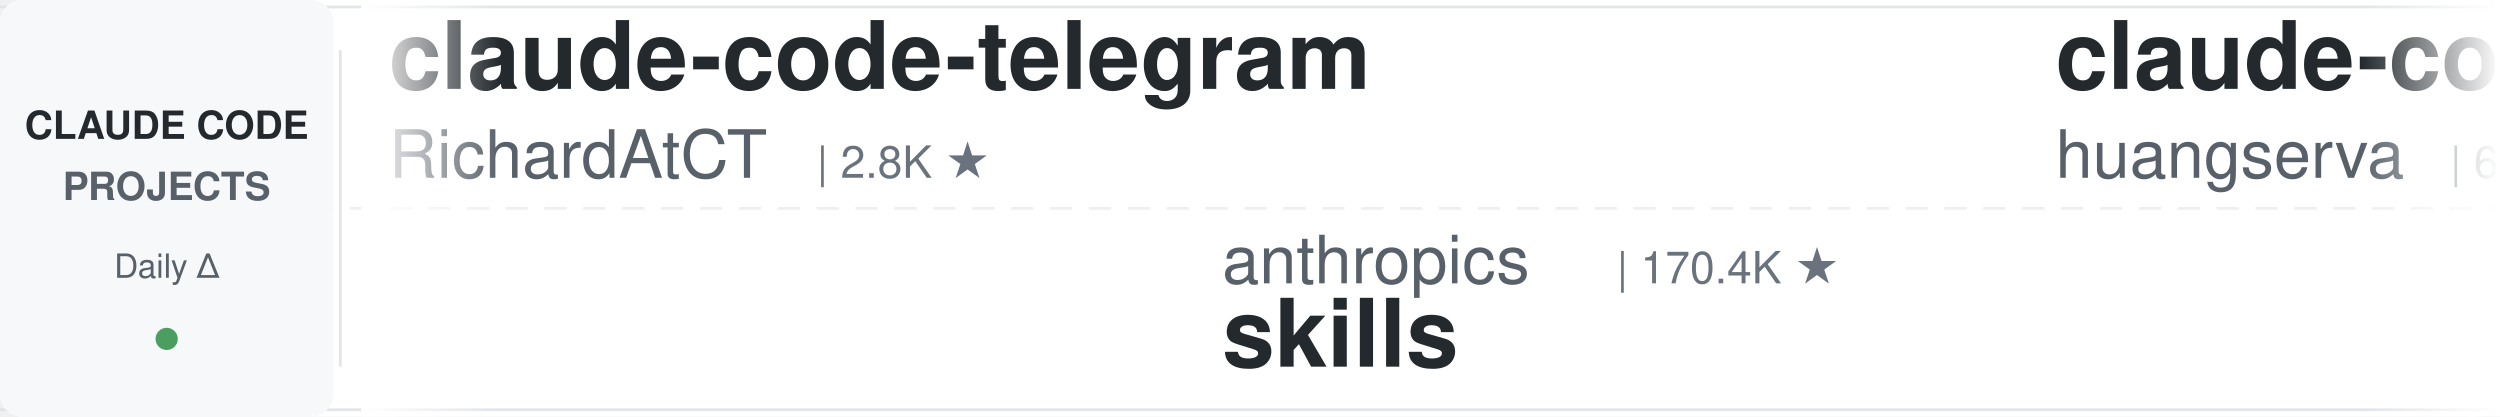
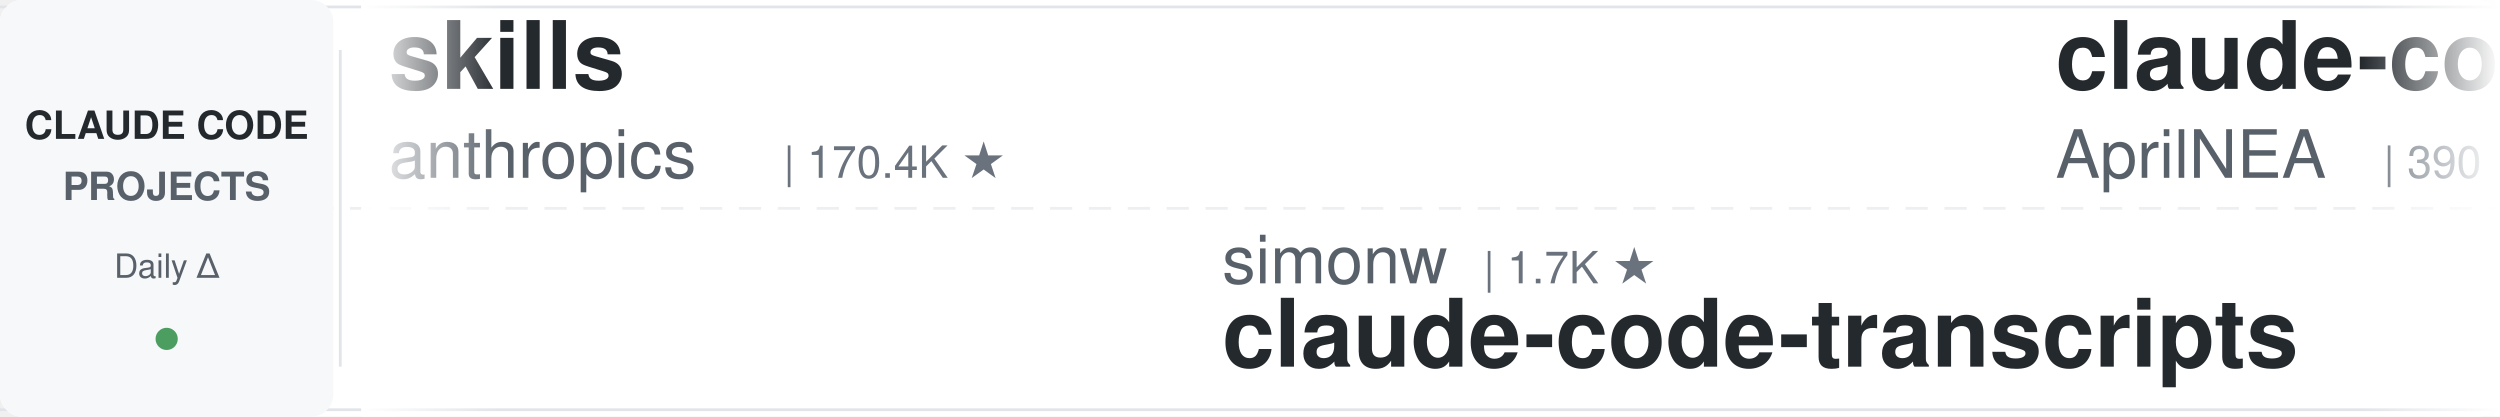
<svg xmlns="http://www.w3.org/2000/svg" width="900" height="150">
  <defs>
    <linearGradient id="leftFade" x1="0%" y1="0%" x2="100%" y2="0%">
      <stop offset="0%" style="stop-color:#ffffff;stop-opacity:1" />
      <stop offset="100%" style="stop-color:#ffffff;stop-opacity:0" />
    </linearGradient>
    <linearGradient id="rightFade" x1="0%" y1="0%" x2="100%" y2="0%">
      <stop offset="0%" style="stop-color:#ffffff;stop-opacity:0" />
      <stop offset="100%" style="stop-color:#ffffff;stop-opacity:1" />
    </linearGradient>
  </defs>
  <rect width="900" height="150" fill="#ffffff" rx="8" />
  <rect x="0" y="2" width="900" height="1" fill="#e1e4e8" />
  <rect x="0" y="147" width="900" height="1" fill="#e1e4e8" />
  <line x1="0" y1="75" x2="900" y2="75" stroke="#e1e4e8" stroke-width="1" stroke-dasharray="8 6" opacity="0.6" />
  <rect x="0" y="0" width="120" height="150" fill="#f6f8fa" rx="8" />
  <text x="60" y="50" font-family="-apple-system, BlinkMacSystemFont, 'Segoe UI', Helvetica, Arial, sans-serif" font-size="14" font-weight="600" fill="#24292e" text-anchor="middle">CLAUDE CODE</text>
  <text x="60" y="72" font-family="-apple-system, BlinkMacSystemFont, 'Segoe UI', Helvetica, Arial, sans-serif" font-size="14" font-weight="600" fill="#586069" text-anchor="middle">PROJECTS</text>
  <text x="60" y="100" font-family="-apple-system, BlinkMacSystemFont, 'Segoe UI', Helvetica, Arial, sans-serif" font-size="12" font-weight="500" fill="#586069" text-anchor="middle">Daily Δ</text>
  <circle cx="60" cy="122" r="4" fill="#22863a" opacity="0.8" />
  <rect x="122" y="18" width="1" height="114" fill="#e1e4e8" />
  <clipPath id="tickerClip">
    <rect x="130" y="0" width="770" height="150" />
  </clipPath>
  <g clip-path="url(#tickerClip)">
    <g id="tickerItems">
      <animateTransform attributeName="transform" attributeType="XML" type="translate" from="0 0" to="-3000 0" dur="54s" repeatCount="indefinite" />
      <g transform="translate(0, 0)">
-         <text x="140" y="32" font-family="-apple-system, BlinkMacSystemFont, 'Segoe UI', Helvetica, Arial, sans-serif" font-size="34" font-weight="600" fill="#24292e">claude-code-telegram</text>
-         <text x="140" y="64" font-family="-apple-system, BlinkMacSystemFont, 'Segoe UI', Helvetica, Arial, sans-serif" font-size="24" font-weight="400" fill="#586069">RichardAtCT</text>
-         <text x="294" y="64" font-family="-apple-system, BlinkMacSystemFont, 'Segoe UI', Helvetica, Arial, sans-serif" font-size="16" font-weight="500" fill="#6a737d">| 2.8K ★</text>
+         <text x="140" y="32" font-family="-apple-system, BlinkMacSystemFont, 'Segoe UI', Helvetica, Arial, sans-serif" font-size="34" font-weight="600" fill="#24292e">skills</text>
+         <text x="140" y="64" font-family="-apple-system, BlinkMacSystemFont, 'Segoe UI', Helvetica, Arial, sans-serif" font-size="24" font-weight="400" fill="#586069">anthropics</text>
+         <text x="282" y="64" font-family="-apple-system, BlinkMacSystemFont, 'Segoe UI', Helvetica, Arial, sans-serif" font-size="16" font-weight="500" fill="#6a737d">| 170.4K ★</text>
      </g>
      <g transform="translate(300, 0)">
-         <text x="140" y="102" font-family="-apple-system, BlinkMacSystemFont, 'Segoe UI', Helvetica, Arial, sans-serif" font-size="24" font-weight="400" fill="#586069">anthropics</text>
-         <text x="282" y="102" font-family="-apple-system, BlinkMacSystemFont, 'Segoe UI', Helvetica, Arial, sans-serif" font-size="16" font-weight="500" fill="#6a737d">| 170.4K ★</text>
-         <text x="140" y="132" font-family="-apple-system, BlinkMacSystemFont, 'Segoe UI', Helvetica, Arial, sans-serif" font-size="34" font-weight="600" fill="#24292e">skills</text>
+         <text x="140" y="102" font-family="-apple-system, BlinkMacSystemFont, 'Segoe UI', Helvetica, Arial, sans-serif" font-size="24" font-weight="400" fill="#586069">simonw</text>
+         <text x="234" y="102" font-family="-apple-system, BlinkMacSystemFont, 'Segoe UI', Helvetica, Arial, sans-serif" font-size="16" font-weight="500" fill="#6a737d">| 1.7K ★</text>
+         <text x="140" y="132" font-family="-apple-system, BlinkMacSystemFont, 'Segoe UI', Helvetica, Arial, sans-serif" font-size="34" font-weight="600" fill="#24292e">claude-code-transcripts</text>
      </g>
      <g transform="translate(600, 0)">
-         <text x="140" y="32" font-family="-apple-system, BlinkMacSystemFont, 'Segoe UI', Helvetica, Arial, sans-serif" font-size="34" font-weight="600" fill="#24292e">claude-code-cli</text>
-         <text x="140" y="64" font-family="-apple-system, BlinkMacSystemFont, 'Segoe UI', Helvetica, Arial, sans-serif" font-size="24" font-weight="400" fill="#586069">huangserva</text>
-         <text x="282" y="64" font-family="-apple-system, BlinkMacSystemFont, 'Segoe UI', Helvetica, Arial, sans-serif" font-size="16" font-weight="500" fill="#6a737d">| 621 ★</text>
+         <text x="140" y="32" font-family="-apple-system, BlinkMacSystemFont, 'Segoe UI', Helvetica, Arial, sans-serif" font-size="34" font-weight="600" fill="#24292e">claude-code-source</text>
+         <text x="140" y="64" font-family="-apple-system, BlinkMacSystemFont, 'Segoe UI', Helvetica, Arial, sans-serif" font-size="24" font-weight="400" fill="#586069">AprilNEA</text>
+         <text x="258" y="64" font-family="-apple-system, BlinkMacSystemFont, 'Segoe UI', Helvetica, Arial, sans-serif" font-size="16" font-weight="500" fill="#6a737d">| 390 ★</text>
      </g>
      <g transform="translate(900, 0)">
-         <text x="140" y="102" font-family="-apple-system, BlinkMacSystemFont, 'Segoe UI', Helvetica, Arial, sans-serif" font-size="24" font-weight="400" fill="#586069">shareAI-lab</text>
-         <text x="294" y="102" font-family="-apple-system, BlinkMacSystemFont, 'Segoe UI', Helvetica, Arial, sans-serif" font-size="16" font-weight="500" fill="#6a737d">| 74.7K ★</text>
-         <text x="140" y="132" font-family="-apple-system, BlinkMacSystemFont, 'Segoe UI', Helvetica, Arial, sans-serif" font-size="34" font-weight="600" fill="#24292e">learn-claude-code</text>
+         <text x="140" y="102" font-family="-apple-system, BlinkMacSystemFont, 'Segoe UI', Helvetica, Arial, sans-serif" font-size="24" font-weight="400" fill="#586069">nicedreamzapp</text>
+         <text x="318" y="102" font-family="-apple-system, BlinkMacSystemFont, 'Segoe UI', Helvetica, Arial, sans-serif" font-size="16" font-weight="500" fill="#6a737d">| 3.2K ★</text>
+         <text x="140" y="132" font-family="-apple-system, BlinkMacSystemFont, 'Segoe UI', Helvetica, Arial, sans-serif" font-size="34" font-weight="600" fill="#24292e">claude-code-local</text>
      </g>
      <g transform="translate(1200, 0)">
+         <text x="140" y="32" font-family="-apple-system, BlinkMacSystemFont, 'Segoe UI', Helvetica, Arial, sans-serif" font-size="34" font-weight="600" fill="#24292e">claude-code-guide</text>
+         <text x="140" y="64" font-family="-apple-system, BlinkMacSystemFont, 'Segoe UI', Helvetica, Arial, sans-serif" font-size="24" font-weight="400" fill="#586069">Cranot</text>
+         <text x="234" y="64" font-family="-apple-system, BlinkMacSystemFont, 'Segoe UI', Helvetica, Arial, sans-serif" font-size="16" font-weight="500" fill="#6a737d">| 2.9K ★</text>
+       </g>
+       <g transform="translate(1500, 0)">
+         <text x="140" y="102" font-family="-apple-system, BlinkMacSystemFont, 'Segoe UI', Helvetica, Arial, sans-serif" font-size="24" font-weight="400" fill="#586069">hangsman</text>
+         <text x="258" y="102" font-family="-apple-system, BlinkMacSystemFont, 'Segoe UI', Helvetica, Arial, sans-serif" font-size="16" font-weight="500" fill="#6a737d">| 791 ★</text>
+         <text x="140" y="132" font-family="-apple-system, BlinkMacSystemFont, 'Segoe UI', Helvetica, Arial, sans-serif" font-size="34" font-weight="600" fill="#24292e">claude-code-source</text>
+       </g>
+       <g transform="translate(1800, 0)">
+         <text x="140" y="32" font-family="-apple-system, BlinkMacSystemFont, 'Segoe UI', Helvetica, Arial, sans-serif" font-size="34" font-weight="600" fill="#24292e">claude_code_src</text>
+         <text x="140" y="64" font-family="-apple-system, BlinkMacSystemFont, 'Segoe UI', Helvetica, Arial, sans-serif" font-size="24" font-weight="400" fill="#586069">ponponon</text>
+         <text x="258" y="64" font-family="-apple-system, BlinkMacSystemFont, 'Segoe UI', Helvetica, Arial, sans-serif" font-size="16" font-weight="500" fill="#6a737d">| 2.3K ★</text>
+       </g>
+       <g transform="translate(2100, 0)">
+         <text x="140" y="102" font-family="-apple-system, BlinkMacSystemFont, 'Segoe UI', Helvetica, Arial, sans-serif" font-size="24" font-weight="400" fill="#586069">shanraisshan</text>
+         <text x="306" y="102" font-family="-apple-system, BlinkMacSystemFont, 'Segoe UI', Helvetica, Arial, sans-serif" font-size="16" font-weight="500" fill="#6a737d">| 64.7K ★</text>
+         <text x="140" y="132" font-family="-apple-system, BlinkMacSystemFont, 'Segoe UI', Helvetica, Arial, sans-serif" font-size="34" font-weight="600" fill="#24292e">claude-code-best-practic...</text>
+       </g>
+       <g transform="translate(2400, 0)">
        <text x="140" y="32" font-family="-apple-system, BlinkMacSystemFont, 'Segoe UI', Helvetica, Arial, sans-serif" font-size="34" font-weight="600" fill="#24292e">claude-code-prompts</text>
        <text x="140" y="64" font-family="-apple-system, BlinkMacSystemFont, 'Segoe UI', Helvetica, Arial, sans-serif" font-size="24" font-weight="400" fill="#586069">repowise-dev</text>
        <text x="306" y="64" font-family="-apple-system, BlinkMacSystemFont, 'Segoe UI', Helvetica, Arial, sans-serif" font-size="16" font-weight="500" fill="#6a737d">| 1.2K ★</text>
      </g>
-       <g transform="translate(1500, 0)">
-         <text x="140" y="102" font-family="-apple-system, BlinkMacSystemFont, 'Segoe UI', Helvetica, Arial, sans-serif" font-size="24" font-weight="400" fill="#586069">anthropics</text>
-         <text x="282" y="102" font-family="-apple-system, BlinkMacSystemFont, 'Segoe UI', Helvetica, Arial, sans-serif" font-size="16" font-weight="500" fill="#6a737d">| 949 ★</text>
-         <text x="140" y="132" font-family="-apple-system, BlinkMacSystemFont, 'Segoe UI', Helvetica, Arial, sans-serif" font-size="34" font-weight="600" fill="#24292e">claude-code-base-action</text>
-       </g>
-       <g transform="translate(1800, 0)">
-         <text x="140" y="32" font-family="-apple-system, BlinkMacSystemFont, 'Segoe UI', Helvetica, Arial, sans-serif" font-size="34" font-weight="600" fill="#24292e">claude-code-source</text>
-         <text x="140" y="64" font-family="-apple-system, BlinkMacSystemFont, 'Segoe UI', Helvetica, Arial, sans-serif" font-size="24" font-weight="400" fill="#586069">hangsman</text>
-         <text x="258" y="64" font-family="-apple-system, BlinkMacSystemFont, 'Segoe UI', Helvetica, Arial, sans-serif" font-size="16" font-weight="500" fill="#6a737d">| 791 ★</text>
-       </g>
-       <g transform="translate(2100, 0)">
-         <text x="140" y="102" font-family="-apple-system, BlinkMacSystemFont, 'Segoe UI', Helvetica, Arial, sans-serif" font-size="24" font-weight="400" fill="#586069">SeemSeam</text>
-         <text x="258" y="102" font-family="-apple-system, BlinkMacSystemFont, 'Segoe UI', Helvetica, Arial, sans-serif" font-size="16" font-weight="500" fill="#6a737d">| 3.4K ★</text>
-         <text x="140" y="132" font-family="-apple-system, BlinkMacSystemFont, 'Segoe UI', Helvetica, Arial, sans-serif" font-size="34" font-weight="600" fill="#24292e">claude_codex_bridge</text>
-       </g>
-       <g transform="translate(2400, 0)">
-         <text x="140" y="32" font-family="-apple-system, BlinkMacSystemFont, 'Segoe UI', Helvetica, Arial, sans-serif" font-size="34" font-weight="600" fill="#24292e">claude-code-guide</text>
-         <text x="140" y="64" font-family="-apple-system, BlinkMacSystemFont, 'Segoe UI', Helvetica, Arial, sans-serif" font-size="24" font-weight="400" fill="#586069">Cranot</text>
-         <text x="234" y="64" font-family="-apple-system, BlinkMacSystemFont, 'Segoe UI', Helvetica, Arial, sans-serif" font-size="16" font-weight="500" fill="#6a737d">| 2.9K ★</text>
-       </g>
      <g transform="translate(2700, 0)">
-         <text x="140" y="102" font-family="-apple-system, BlinkMacSystemFont, 'Segoe UI', Helvetica, Arial, sans-serif" font-size="24" font-weight="400" fill="#586069">Windy3f3f3f3f</text>
-         <text x="318" y="102" font-family="-apple-system, BlinkMacSystemFont, 'Segoe UI', Helvetica, Arial, sans-serif" font-size="16" font-weight="500" fill="#6a737d">| 3.5K ★</text>
-         <text x="140" y="132" font-family="-apple-system, BlinkMacSystemFont, 'Segoe UI', Helvetica, Arial, sans-serif" font-size="34" font-weight="600" fill="#24292e">how-claude-code-works</text>
+         <text x="140" y="102" font-family="-apple-system, BlinkMacSystemFont, 'Segoe UI', Helvetica, Arial, sans-serif" font-size="24" font-weight="400" fill="#586069">ChrisWiles</text>
+         <text x="282" y="102" font-family="-apple-system, BlinkMacSystemFont, 'Segoe UI', Helvetica, Arial, sans-serif" font-size="16" font-weight="500" fill="#6a737d">| 6.0K ★</text>
+         <text x="140" y="132" font-family="-apple-system, BlinkMacSystemFont, 'Segoe UI', Helvetica, Arial, sans-serif" font-size="34" font-weight="600" fill="#24292e">claude-code-showcase</text>
      </g>
      <g transform="translate(3000, 0)">
-         <text x="140" y="32" font-family="-apple-system, BlinkMacSystemFont, 'Segoe UI', Helvetica, Arial, sans-serif" font-size="34" font-weight="600" fill="#24292e">claude-code-telegram</text>
-         <text x="140" y="64" font-family="-apple-system, BlinkMacSystemFont, 'Segoe UI', Helvetica, Arial, sans-serif" font-size="24" font-weight="400" fill="#586069">RichardAtCT</text>
-         <text x="294" y="64" font-family="-apple-system, BlinkMacSystemFont, 'Segoe UI', Helvetica, Arial, sans-serif" font-size="16" font-weight="500" fill="#6a737d">| 2.8K ★</text>
+         <text x="140" y="32" font-family="-apple-system, BlinkMacSystemFont, 'Segoe UI', Helvetica, Arial, sans-serif" font-size="34" font-weight="600" fill="#24292e">skills</text>
+         <text x="140" y="64" font-family="-apple-system, BlinkMacSystemFont, 'Segoe UI', Helvetica, Arial, sans-serif" font-size="24" font-weight="400" fill="#586069">anthropics</text>
+         <text x="282" y="64" font-family="-apple-system, BlinkMacSystemFont, 'Segoe UI', Helvetica, Arial, sans-serif" font-size="16" font-weight="500" fill="#6a737d">| 170.4K ★</text>
      </g>
      <g transform="translate(3300, 0)">
-         <text x="140" y="102" font-family="-apple-system, BlinkMacSystemFont, 'Segoe UI', Helvetica, Arial, sans-serif" font-size="24" font-weight="400" fill="#586069">anthropics</text>
-         <text x="282" y="102" font-family="-apple-system, BlinkMacSystemFont, 'Segoe UI', Helvetica, Arial, sans-serif" font-size="16" font-weight="500" fill="#6a737d">| 170.4K ★</text>
-         <text x="140" y="132" font-family="-apple-system, BlinkMacSystemFont, 'Segoe UI', Helvetica, Arial, sans-serif" font-size="34" font-weight="600" fill="#24292e">skills</text>
+         <text x="140" y="102" font-family="-apple-system, BlinkMacSystemFont, 'Segoe UI', Helvetica, Arial, sans-serif" font-size="24" font-weight="400" fill="#586069">simonw</text>
+         <text x="234" y="102" font-family="-apple-system, BlinkMacSystemFont, 'Segoe UI', Helvetica, Arial, sans-serif" font-size="16" font-weight="500" fill="#6a737d">| 1.7K ★</text>
+         <text x="140" y="132" font-family="-apple-system, BlinkMacSystemFont, 'Segoe UI', Helvetica, Arial, sans-serif" font-size="34" font-weight="600" fill="#24292e">claude-code-transcripts</text>
      </g>
      <g transform="translate(3600, 0)">
-         <text x="140" y="32" font-family="-apple-system, BlinkMacSystemFont, 'Segoe UI', Helvetica, Arial, sans-serif" font-size="34" font-weight="600" fill="#24292e">claude-code-cli</text>
-         <text x="140" y="64" font-family="-apple-system, BlinkMacSystemFont, 'Segoe UI', Helvetica, Arial, sans-serif" font-size="24" font-weight="400" fill="#586069">huangserva</text>
-         <text x="282" y="64" font-family="-apple-system, BlinkMacSystemFont, 'Segoe UI', Helvetica, Arial, sans-serif" font-size="16" font-weight="500" fill="#6a737d">| 621 ★</text>
+         <text x="140" y="32" font-family="-apple-system, BlinkMacSystemFont, 'Segoe UI', Helvetica, Arial, sans-serif" font-size="34" font-weight="600" fill="#24292e">claude-code-source</text>
+         <text x="140" y="64" font-family="-apple-system, BlinkMacSystemFont, 'Segoe UI', Helvetica, Arial, sans-serif" font-size="24" font-weight="400" fill="#586069">AprilNEA</text>
+         <text x="258" y="64" font-family="-apple-system, BlinkMacSystemFont, 'Segoe UI', Helvetica, Arial, sans-serif" font-size="16" font-weight="500" fill="#6a737d">| 390 ★</text>
      </g>
      <g transform="translate(3900, 0)">
-         <text x="140" y="102" font-family="-apple-system, BlinkMacSystemFont, 'Segoe UI', Helvetica, Arial, sans-serif" font-size="24" font-weight="400" fill="#586069">shareAI-lab</text>
-         <text x="294" y="102" font-family="-apple-system, BlinkMacSystemFont, 'Segoe UI', Helvetica, Arial, sans-serif" font-size="16" font-weight="500" fill="#6a737d">| 74.7K ★</text>
-         <text x="140" y="132" font-family="-apple-system, BlinkMacSystemFont, 'Segoe UI', Helvetica, Arial, sans-serif" font-size="34" font-weight="600" fill="#24292e">learn-claude-code</text>
+         <text x="140" y="102" font-family="-apple-system, BlinkMacSystemFont, 'Segoe UI', Helvetica, Arial, sans-serif" font-size="24" font-weight="400" fill="#586069">nicedreamzapp</text>
+         <text x="318" y="102" font-family="-apple-system, BlinkMacSystemFont, 'Segoe UI', Helvetica, Arial, sans-serif" font-size="16" font-weight="500" fill="#6a737d">| 3.2K ★</text>
+         <text x="140" y="132" font-family="-apple-system, BlinkMacSystemFont, 'Segoe UI', Helvetica, Arial, sans-serif" font-size="34" font-weight="600" fill="#24292e">claude-code-local</text>
      </g>
    </g>
  </g>
  <rect x="130" y="0" width="50" height="150" fill="url(#leftFade)" />
  <rect x="850" y="0" width="50" height="150" fill="url(#rightFade)" />
</svg>
